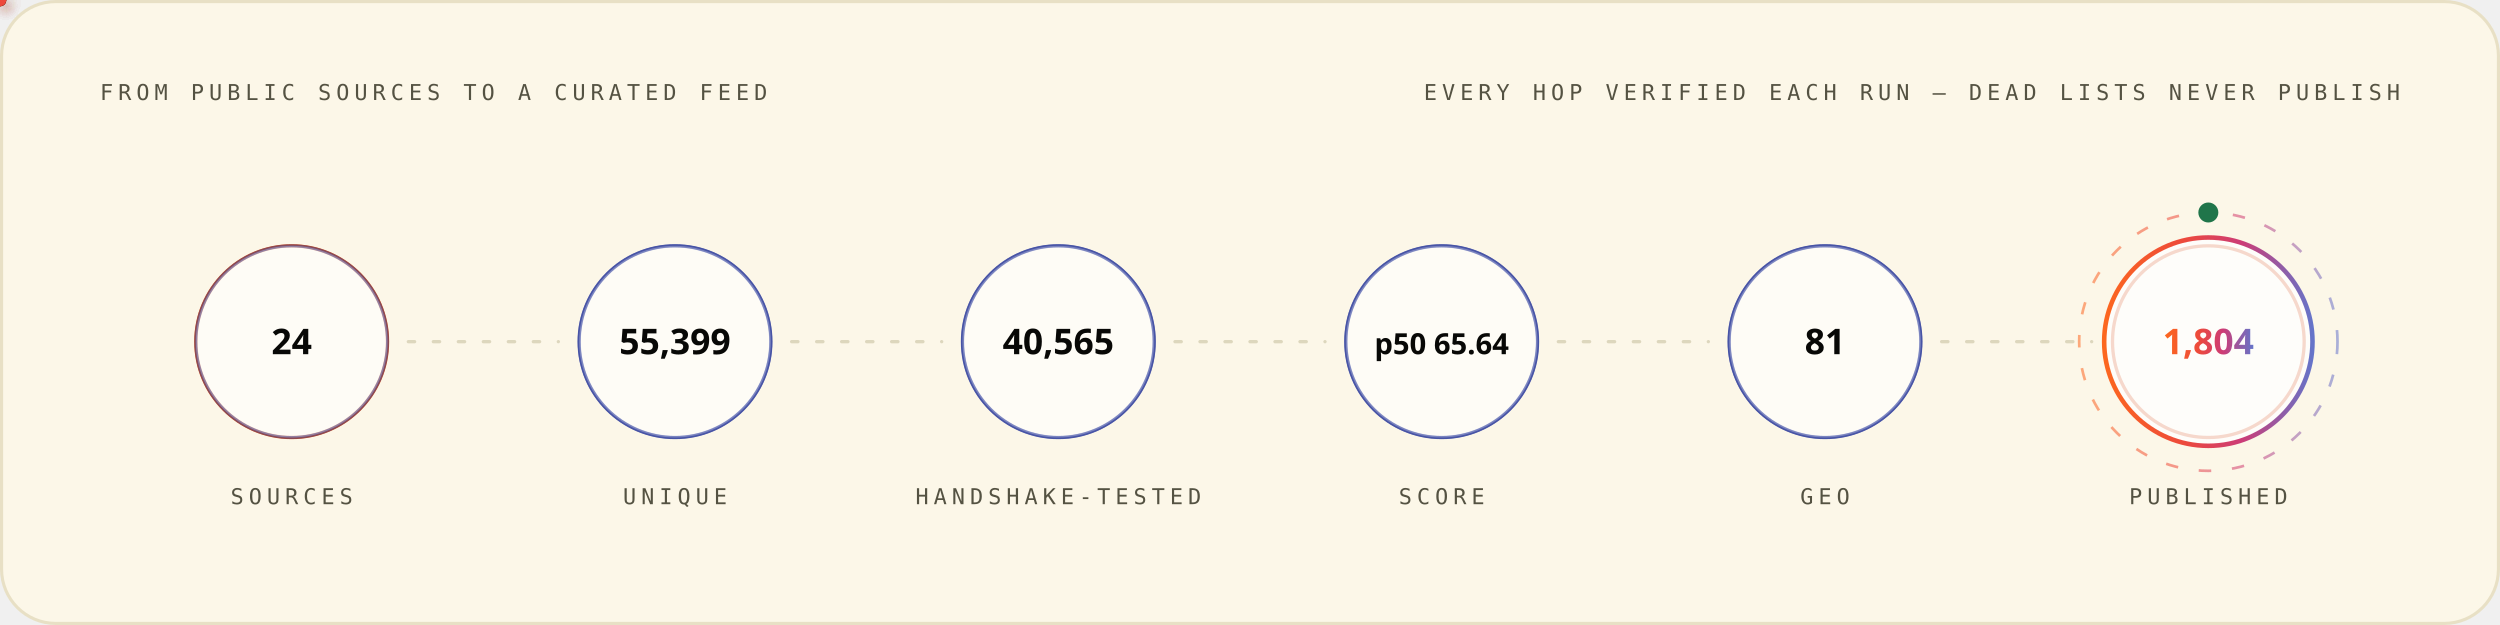
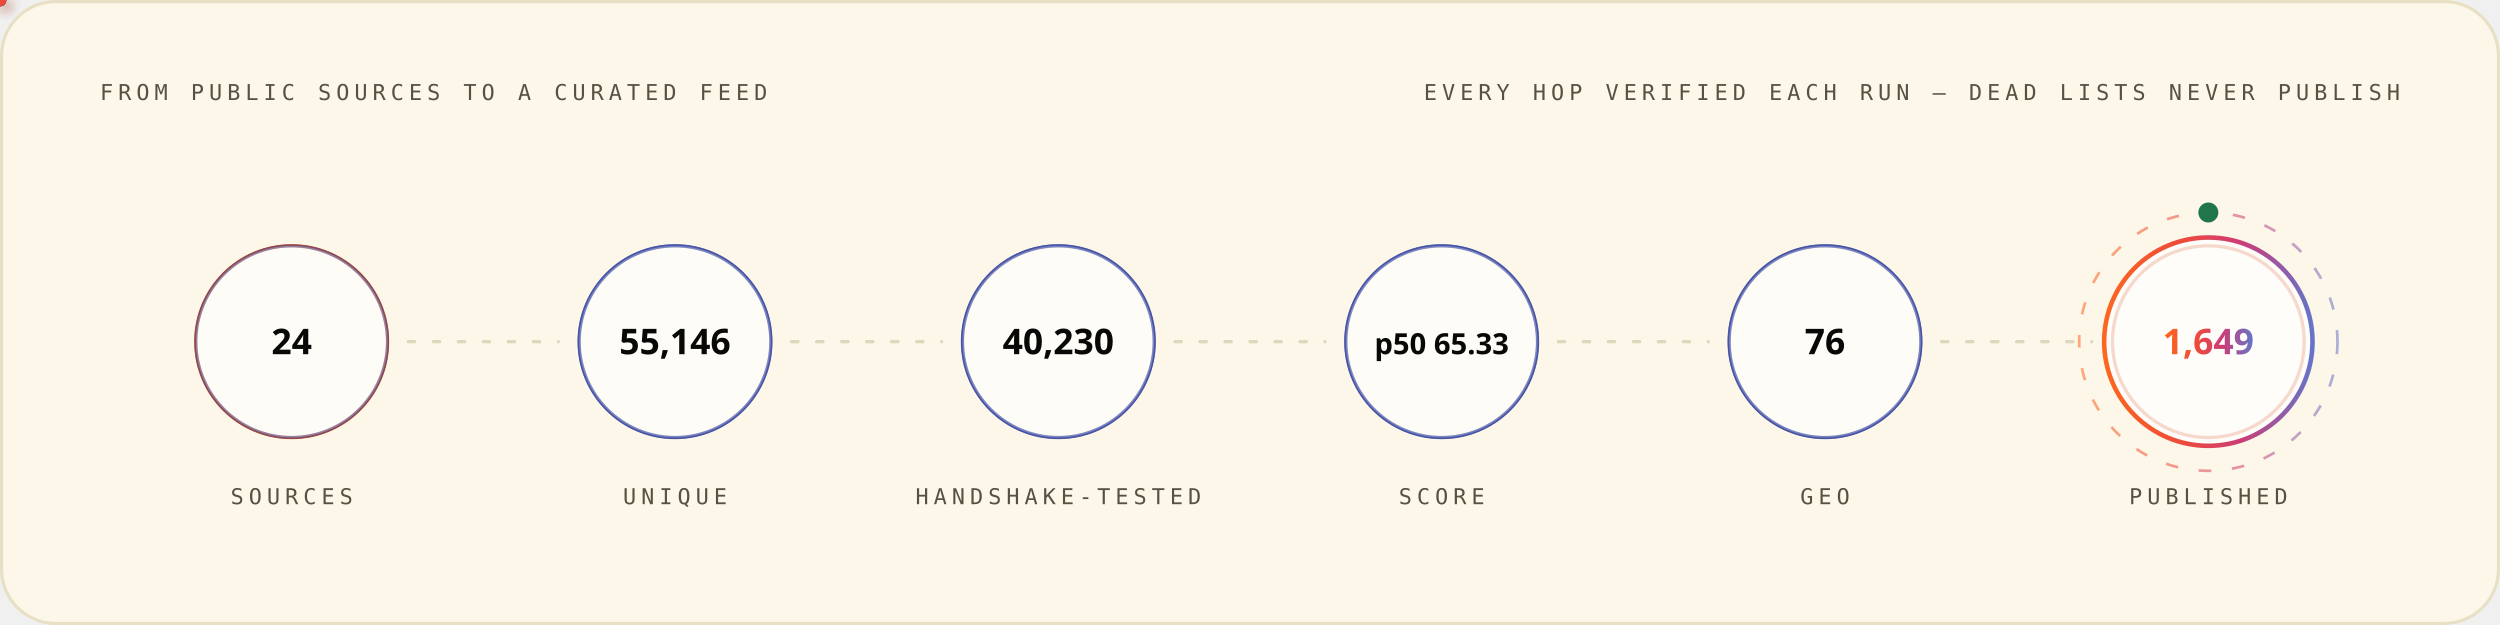
<svg xmlns="http://www.w3.org/2000/svg" width="1200" height="300" viewBox="0 0 1200 300" role="img" font-family="'Space Grotesk','Segoe UI',system-ui,-apple-system,sans-serif">
  <style>
.r{animation:rise .8s cubic-bezier(.2,.7,.2,1) both}
.d1{animation-delay:.08s}.d2{animation-delay:.16s}.d3{animation-delay:.24s}
.d4{animation-delay:.32s}.d5{animation-delay:.4s}.d6{animation-delay:.48s}
.d7{animation-delay:.56s}.d8{animation-delay:.64s}.d9{animation-delay:.74s}
.d10{animation-delay:.9s}.d11{animation-delay:1.05s}.d12{animation-delay:1.2s}
@keyframes rise{from{opacity:0;transform:translateY(12px)}to{opacity:1;transform:none}}
.gw{transform-box:fill-box;transform-origin:left center;animation:grow 1s cubic-bezier(.2,.7,.2,1) both}
@keyframes grow{from{transform:scaleX(0)}to{transform:scaleX(1)}}
.mh{animation:march 20s linear infinite}
@keyframes march{to{stroke-dashoffset:-400}}
.bt{transform-box:fill-box;transform-origin:center;animation:beat 2.8s ease-in-out infinite}
@keyframes beat{0%,84%,100%{transform:scale(1)}88%{transform:scale(1.05)}94%{transform:scale(1.01)}}
.pz{transform-box:fill-box;transform-origin:center;animation:ping 2.6s cubic-bezier(0,0,.2,1) infinite}
@keyframes ping{0%{transform:scale(.45);opacity:.85}75%,100%{transform:scale(2.5);opacity:0}}
.sp{animation:spin 12s linear infinite}
.sr{animation-duration:20s;animation-direction:reverse}
@keyframes spin{to{transform:rotate(360deg)}}
.sw{animation:sweep 7s cubic-bezier(.45,0,.25,1) infinite}
@keyframes sweep{0%,58%{transform:translateX(-660px) skewX(-16deg)}100%{transform:translateX(1380px) skewX(-16deg)}}
.dr{animation:drift 18s ease-in-out infinite alternate}
.da{animation-duration:26s;animation-delay:-9s}
.db{animation-duration:34s;animation-delay:-17s}
@keyframes drift{to{transform:translate(44px,-28px) scale(1.09)}}
.tk{animation:tw 3.4s ease-in-out infinite}
.ta{animation-delay:-1.1s}.tb{animation-delay:-2.3s}
@keyframes tw{0%,100%{opacity:.15}50%{opacity:1}}
.eq{transform-box:fill-box;transform-origin:center bottom;animation:eq 1.5s ease-in-out infinite}
.ea{animation-delay:-.38s}.eb{animation-delay:-.76s}.ec{animation-delay:-1.14s}
@keyframes eq{0%,100%{transform:scaleY(.3)}50%{transform:scaleY(1)}}
.cr{animation:caret 1.1s steps(2,jump-none) infinite}
@keyframes caret{50%{opacity:0}}
.dd{stroke-dasharray:100 100;animation:draw 1.15s cubic-bezier(.3,.6,.3,1) both}
@keyframes draw{from{stroke-dashoffset:100}to{stroke-dashoffset:0}}
.gq{animation:glowq 3.2s ease-in-out infinite}
@keyframes glowq{0%,100%{opacity:.35}50%{opacity:1}}
.wv{animation:wv 13s linear infinite}
.wb{animation-duration:19s;animation-direction:reverse}
.wc{animation-duration:27s}
@keyframes wv{to{transform:translateX(-170px)}}
@media (prefers-reduced-motion:reduce){*{animation:none!important}}
</style>
  <defs>
    <linearGradient id="bg-light" x1="0" y1="0" x2="1" y2="0">
      <stop offset="0" stop-color="#FC671F" />
      <stop offset="0.38" stop-color="#ED4A3B" />
      <stop offset="0.66" stop-color="#CC3C77" />
      <stop offset="1" stop-color="#6574C9" />
    </linearGradient>
  </defs>
  <rect x="0.75" y="0.75" width="1198.5" height="298.5" rx="26" fill="#FCF7E8" stroke="#E8E0C5" stroke-width="1.5" />
  <text x="48" y="48" font-size="10.5" font-weight="500" font-family="'IBM Plex Mono',ui-monospace,'SFMono-Regular',Menlo,Consolas,monospace" letter-spacing="2.4" fill="#545242">FROM PUBLIC SOURCES TO A CURATED FEED</text>
  <text x="1152" y="48" font-size="10.5" font-weight="500" font-family="'IBM Plex Mono',ui-monospace,'SFMono-Regular',Menlo,Consolas,monospace" letter-spacing="2.4" text-anchor="end" fill="#545242">EVERY HOP VERIFIED EACH RUN — DEAD LISTS NEVER PUBLISH</text>
  <circle cx="140.0" cy="164" r="46" fill="none" stroke="#D03D00" stroke-width="1.6" class="pz" style="animation-delay:0.0s" />
  <g class="r d2">
    <circle cx="140.0" cy="164" r="46" fill="#FFFFFF" fill-opacity="0.62" stroke="#4854A6" stroke-opacity="0.55" stroke-width="1.4" />
    <text x="140.0" y="170" font-size="17" font-weight="700" font-family="'Space Grotesk','Segoe UI',system-ui,-apple-system,sans-serif" text-anchor="middle" fill="#080806">24</text>
    <text x="140.0" y="242" font-size="10.5" font-weight="500" font-family="'IBM Plex Mono',ui-monospace,'SFMono-Regular',Menlo,Consolas,monospace" letter-spacing="2.4" text-anchor="middle" fill="#545242">SOURCES</text>
  </g>
  <line x1="196.0" y1="164" x2="268.0" y2="164" stroke="#D1C9AC" stroke-opacity="0.7" stroke-width="1.6" stroke-linecap="round" stroke-dasharray="3 9" class="mh" />
  <defs>
-     <filter id="pg5087" x="-150%" y="-150%" width="400%" height="400%">
+     <filter id="pg4361" x="-150%" y="-150%" width="400%" height="400%">
      <feGaussianBlur stdDeviation="3.2" result="b" />
      <feMerge>
        <feMergeNode in="b" />
        <feMergeNode in="SourceGraphic" />
      </feMerge>
    </filter>
  </defs>
-   <circle r="3" fill="{'light': '#4854A6', 'dark': '#6574C9'}" filter="url(#pg5087)">
+   <circle r="3" fill="{'light': '#4854A6', 'dark': '#6574C9'}" filter="url(#pg4361)">
    <animateMotion dur="1.7s" begin="0.3s" repeatCount="indefinite" path="M 196.0 164 H 268.0" />
    <animate attributeName="opacity" values="0;1;1;0" keyTimes="0;.08;.92;1" dur="1.7s" begin="0.3s" repeatCount="indefinite" />
  </circle>
  <circle cx="324.0" cy="164" r="46" fill="none" stroke="#4854A6" stroke-width="1.6" class="pz" style="animation-delay:0.35s" />
  <g class="r d3">
    <circle cx="324.0" cy="164" r="46" fill="#FFFFFF" fill-opacity="0.62" stroke="#4854A6" stroke-opacity="0.55" stroke-width="1.4" />
-     <text x="324.0" y="170" font-size="17" font-weight="700" font-family="'Space Grotesk','Segoe UI',system-ui,-apple-system,sans-serif" text-anchor="middle" fill="#080806">55,399</text>
+     <text x="324.0" y="170" font-size="17" font-weight="700" font-family="'Space Grotesk','Segoe UI',system-ui,-apple-system,sans-serif" text-anchor="middle" fill="#080806">55,146</text>
    <text x="324.0" y="242" font-size="10.5" font-weight="500" font-family="'IBM Plex Mono',ui-monospace,'SFMono-Regular',Menlo,Consolas,monospace" letter-spacing="2.4" text-anchor="middle" fill="#545242">UNIQUE</text>
  </g>
  <line x1="380.0" y1="164" x2="452.0" y2="164" stroke="#D1C9AC" stroke-opacity="0.7" stroke-width="1.6" stroke-linecap="round" stroke-dasharray="3 9" class="mh" />
  <defs>
-     <filter id="pg4383" x="-150%" y="-150%" width="400%" height="400%">
+     <filter id="pg7594" x="-150%" y="-150%" width="400%" height="400%">
      <feGaussianBlur stdDeviation="3.2" result="b" />
      <feMerge>
        <feMergeNode in="b" />
        <feMergeNode in="SourceGraphic" />
      </feMerge>
    </filter>
  </defs>
-   <circle r="3" fill="#ED4A3B" filter="url(#pg4383)">
+   <circle r="3" fill="#ED4A3B" filter="url(#pg7594)">
    <animateMotion dur="1.7s" begin="0.6s" repeatCount="indefinite" path="M 380.0 164 H 452.0" />
    <animate attributeName="opacity" values="0;1;1;0" keyTimes="0;.08;.92;1" dur="1.7s" begin="0.6s" repeatCount="indefinite" />
  </circle>
  <circle cx="508.0" cy="164" r="46" fill="none" stroke="#4854A6" stroke-width="1.6" class="pz" style="animation-delay:0.7s" />
  <g class="r d4">
    <circle cx="508.0" cy="164" r="46" fill="#FFFFFF" fill-opacity="0.62" stroke="#4854A6" stroke-opacity="0.55" stroke-width="1.4" />
-     <text x="508.0" y="170" font-size="17" font-weight="700" font-family="'Space Grotesk','Segoe UI',system-ui,-apple-system,sans-serif" text-anchor="middle" fill="#080806">40,565</text>
+     <text x="508.0" y="170" font-size="17" font-weight="700" font-family="'Space Grotesk','Segoe UI',system-ui,-apple-system,sans-serif" text-anchor="middle" fill="#080806">40,230</text>
    <text x="508.0" y="242" font-size="10.5" font-weight="500" font-family="'IBM Plex Mono',ui-monospace,'SFMono-Regular',Menlo,Consolas,monospace" letter-spacing="2.4" text-anchor="middle" fill="#545242">HANDSHAKE-TESTED</text>
  </g>
  <line x1="564.0" y1="164" x2="636.0" y2="164" stroke="#D1C9AC" stroke-opacity="0.7" stroke-width="1.6" stroke-linecap="round" stroke-dasharray="3 9" class="mh" />
  <defs>
-     <filter id="pg4383" x="-150%" y="-150%" width="400%" height="400%">
+     <filter id="pg7594" x="-150%" y="-150%" width="400%" height="400%">
      <feGaussianBlur stdDeviation="3.2" result="b" />
      <feMerge>
        <feMergeNode in="b" />
        <feMergeNode in="SourceGraphic" />
      </feMerge>
    </filter>
  </defs>
-   <circle r="3" fill="#FC671F" filter="url(#pg4383)">
+   <circle r="3" fill="#FC671F" filter="url(#pg7594)">
    <animateMotion dur="1.7s" begin="0.9s" repeatCount="indefinite" path="M 564.0 164 H 636.0" />
    <animate attributeName="opacity" values="0;1;1;0" keyTimes="0;.08;.92;1" dur="1.7s" begin="0.9s" repeatCount="indefinite" />
  </circle>
  <circle cx="692.0" cy="164" r="46" fill="none" stroke="#4854A6" stroke-width="1.6" class="pz" style="animation-delay:1.05s" />
  <g class="r d5">
    <circle cx="692.0" cy="164" r="46" fill="#FFFFFF" fill-opacity="0.62" stroke="#4854A6" stroke-opacity="0.55" stroke-width="1.4" />
-     <text x="692.0" y="170" font-size="14" font-weight="700" font-family="'Space Grotesk','Segoe UI',system-ui,-apple-system,sans-serif" text-anchor="middle" fill="#080806">p50 65.64</text>
+     <text x="692.0" y="170" font-size="14" font-weight="700" font-family="'Space Grotesk','Segoe UI',system-ui,-apple-system,sans-serif" text-anchor="middle" fill="#080806">p50 65.33</text>
    <text x="692.0" y="242" font-size="10.5" font-weight="500" font-family="'IBM Plex Mono',ui-monospace,'SFMono-Regular',Menlo,Consolas,monospace" letter-spacing="2.4" text-anchor="middle" fill="#545242">SCORE</text>
  </g>
  <line x1="748.0" y1="164" x2="820.0" y2="164" stroke="#D1C9AC" stroke-opacity="0.7" stroke-width="1.6" stroke-linecap="round" stroke-dasharray="3 9" class="mh" />
  <defs>
-     <filter id="pg4383" x="-150%" y="-150%" width="400%" height="400%">
+     <filter id="pg7594" x="-150%" y="-150%" width="400%" height="400%">
      <feGaussianBlur stdDeviation="3.2" result="b" />
      <feMerge>
        <feMergeNode in="b" />
        <feMergeNode in="SourceGraphic" />
      </feMerge>
    </filter>
  </defs>
-   <circle r="3" fill="{'light': '#4854A6', 'dark': '#6574C9'}" filter="url(#pg4383)">
+   <circle r="3" fill="{'light': '#4854A6', 'dark': '#6574C9'}" filter="url(#pg7594)">
    <animateMotion dur="1.7s" begin="1.2s" repeatCount="indefinite" path="M 748.0 164 H 820.0" />
    <animate attributeName="opacity" values="0;1;1;0" keyTimes="0;.08;.92;1" dur="1.7s" begin="1.2s" repeatCount="indefinite" />
  </circle>
  <circle cx="876.0" cy="164" r="46" fill="none" stroke="#4854A6" stroke-width="1.6" class="pz" style="animation-delay:1.4s" />
  <g class="r d6">
    <circle cx="876.0" cy="164" r="46" fill="#FFFFFF" fill-opacity="0.62" stroke="#4854A6" stroke-opacity="0.55" stroke-width="1.4" />
-     <text x="876.0" y="170" font-size="17" font-weight="700" font-family="'Space Grotesk','Segoe UI',system-ui,-apple-system,sans-serif" text-anchor="middle" fill="#080806">81</text>
+     <text x="876.0" y="170" font-size="17" font-weight="700" font-family="'Space Grotesk','Segoe UI',system-ui,-apple-system,sans-serif" text-anchor="middle" fill="#080806">76</text>
    <text x="876.0" y="242" font-size="10.5" font-weight="500" font-family="'IBM Plex Mono',ui-monospace,'SFMono-Regular',Menlo,Consolas,monospace" letter-spacing="2.4" text-anchor="middle" fill="#545242">GEO</text>
  </g>
  <line x1="932.0" y1="164" x2="1004.0" y2="164" stroke="#D1C9AC" stroke-opacity="0.7" stroke-width="1.6" stroke-linecap="round" stroke-dasharray="3 9" class="mh" />
  <defs>
-     <filter id="pg5087" x="-150%" y="-150%" width="400%" height="400%">
+     <filter id="pg7594" x="-150%" y="-150%" width="400%" height="400%">
      <feGaussianBlur stdDeviation="3.2" result="b" />
      <feMerge>
        <feMergeNode in="b" />
        <feMergeNode in="SourceGraphic" />
      </feMerge>
    </filter>
  </defs>
-   <circle r="3" fill="#ED4A3B" filter="url(#pg5087)">
+   <circle r="3" fill="#ED4A3B" filter="url(#pg7594)">
    <animateMotion dur="1.7s" begin="1.5s" repeatCount="indefinite" path="M 932.0 164 H 1004.0" />
    <animate attributeName="opacity" values="0;1;1;0" keyTimes="0;.08;.92;1" dur="1.7s" begin="1.5s" repeatCount="indefinite" />
  </circle>
  <circle cx="1060.0" cy="164" r="46" fill="none" stroke="#D03D00" stroke-width="1.6" class="pz" style="animation-delay:1.75s" />
  <g class="r d7">
    <circle cx="1060.0" cy="164" r="50" fill="#FFFFFF" fill-opacity="0.8" stroke="url(#bg-light)" stroke-opacity="1" stroke-width="2.2" />
-     <text x="1060.0" y="170" font-size="17" font-weight="700" font-family="'Space Grotesk','Segoe UI',system-ui,-apple-system,sans-serif" text-anchor="middle" fill="url(#bg-light)">1,804</text>
+     <text x="1060.0" y="170" font-size="17" font-weight="700" font-family="'Space Grotesk','Segoe UI',system-ui,-apple-system,sans-serif" text-anchor="middle" fill="url(#bg-light)">1,649</text>
    <text x="1060.0" y="242" font-size="10.5" font-weight="500" font-family="'IBM Plex Mono',ui-monospace,'SFMono-Regular',Menlo,Consolas,monospace" letter-spacing="2.4" text-anchor="middle" fill="#545242">PUBLISHED</text>
  </g>
  <circle cx="1060.0" cy="164" r="62" fill="none" stroke="url(#bg-light)" stroke-opacity=".55" stroke-width="1.3" stroke-dasharray="6 10" class="sp" style="transform-origin:1060.0px 164px" />
  <circle cx="1060.0" cy="102" r="4" fill="none" stroke="#20754A" stroke-width="1.6" class="pz" />
  <circle cx="1060.0" cy="102" r="4" fill="#20754A" />
</svg>
